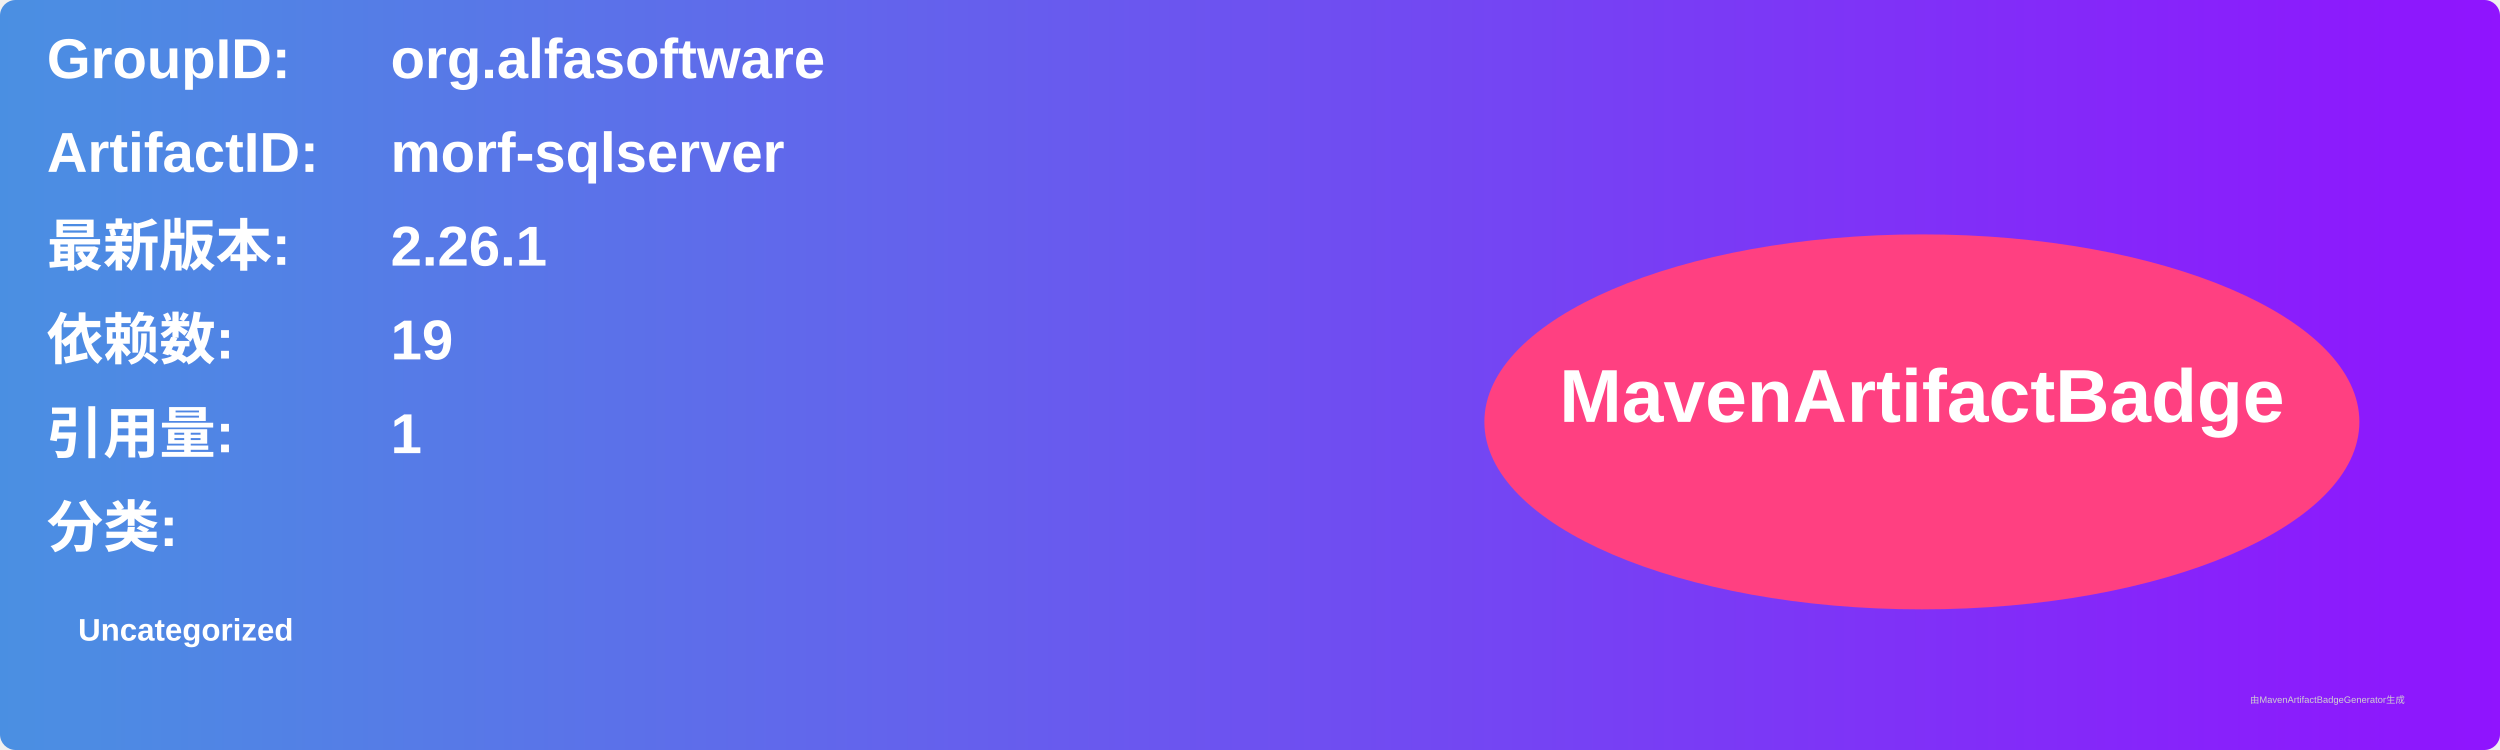
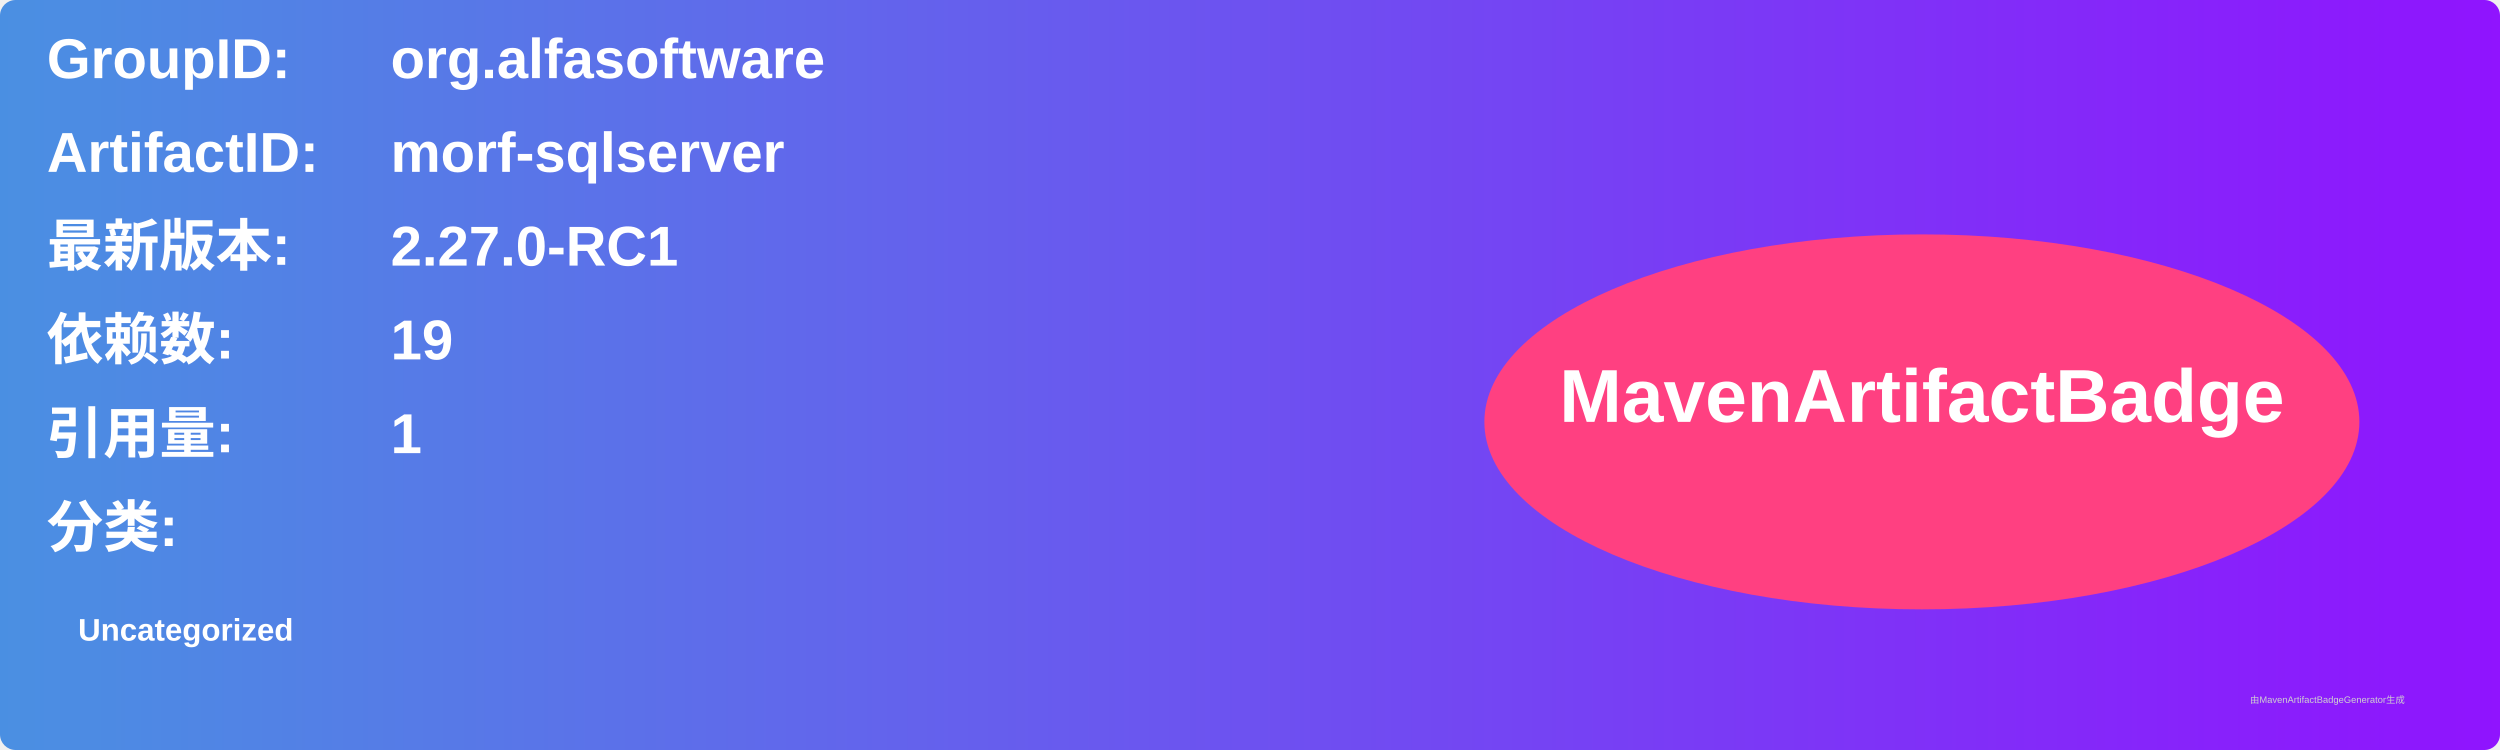
<svg xmlns="http://www.w3.org/2000/svg" width="800" height="240" viewBox="0 0 800 240">
  <linearGradient id="grad" x1="0%" y1="0%" x2="100%" y2="0%">
    <stop offset="0%" stop-color="#4a90e2" />
    <stop offset="100%" stop-color="#9013fe" />
  </linearGradient>
  <rect width="100%" height="100%" rx="5" ry="5" fill="url(#grad)" />
  <g transform="translate(15, 15)">
    <text x="0" y="10" font-family="Arial" font-size="18" fill="white" font-weight="bold" width="260">GroupID:</text>
    <text x="110" y="10" font-family="Arial" font-size="18" fill="white" font-weight="bold" width="460">org.alfasoftware</text>
    <text x="0" y="40" font-family="Arial" font-size="18" fill="white" font-weight="bold" width="260">ArtifactID:</text>
    <text x="110" y="40" font-family="Arial" font-size="18" fill="white" font-weight="bold" width="460">morf-sqlserver</text>
    <text x="0" y="70" font-family="Arial" font-size="18" fill="white" font-weight="bold">最新版本:</text>
    <text x="110" y="70" font-family="Arial" font-size="18" fill="white" font-weight="bold">
-       <tspan font-weight="bold">2.26.1</tspan>
+       <tspan font-weight="bold">2.27.0-RC1</tspan>
    </text>
    <text x="0" y="100" font-family="Arial" font-size="18" fill="white" font-weight="bold">依赖数: </text>
    <text x="110" y="100" font-family="Arial" font-size="18" fill="white">
      <tspan font-weight="bold">19</tspan>
    </text>
    <text x="0" y="130" font-family="Arial" font-size="18" fill="white" font-weight="bold">引用量: </text>
    <text x="110" y="130" font-family="Arial" font-size="18" fill="white">
      <tspan font-weight="bold">1</tspan>
    </text>
    <text x="0" y="160" font-family="Arial" font-size="18" fill="white" font-weight="bold">分类:</text>
    <text x="10" y="190" font-family="Arial" font-size="10" fill="white">
      <tspan font-weight="bold">Uncategorized</tspan>
    </text>
    <ellipse cx="600" cy="120" rx="140" ry="60" fill="#ff4081" />
    <text x="600" y="120" text-anchor="middle" font-family="Arial" font-size="24" fill="white" font-weight="bold">MavenArtifactBadge</text>
  </g>
  <text x="720" y="225" font-family="Arial" font-size="3" fill="#d0d0d0">由MavenArtifactBadgeGenerator生成</text>
</svg>
